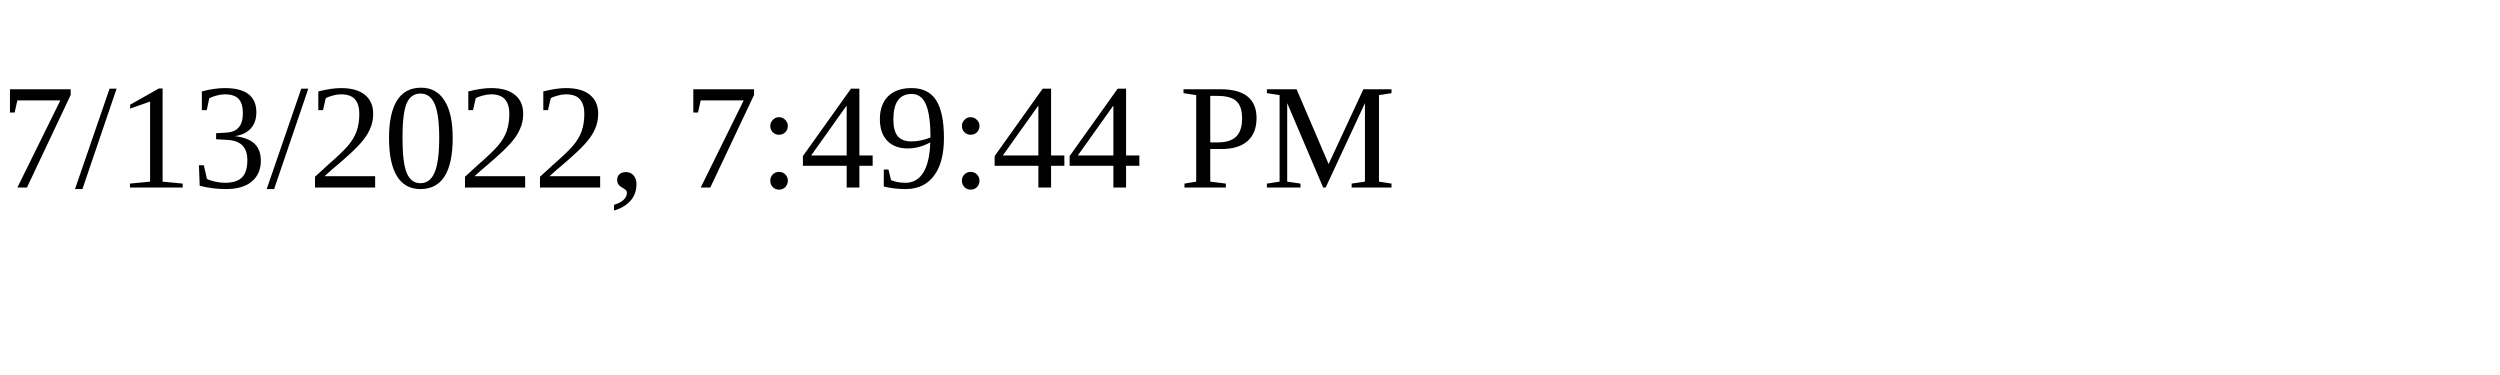
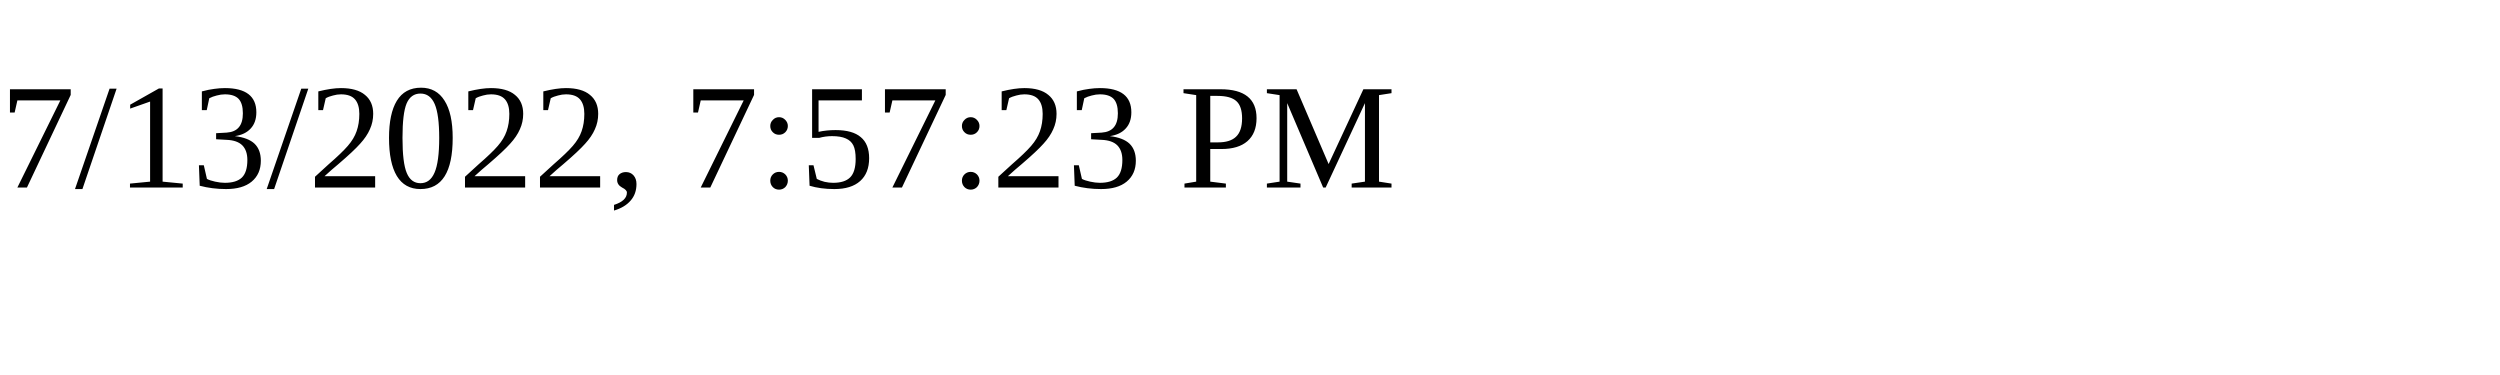
<svg xmlns="http://www.w3.org/2000/svg" height="30" width="200">
-   <text x="0" y="15">7/13/2022, 7:49:44 PM</text>
+   <text x="0" y="15">7/13/2022, 7:57:23 PM</text>
</svg>
